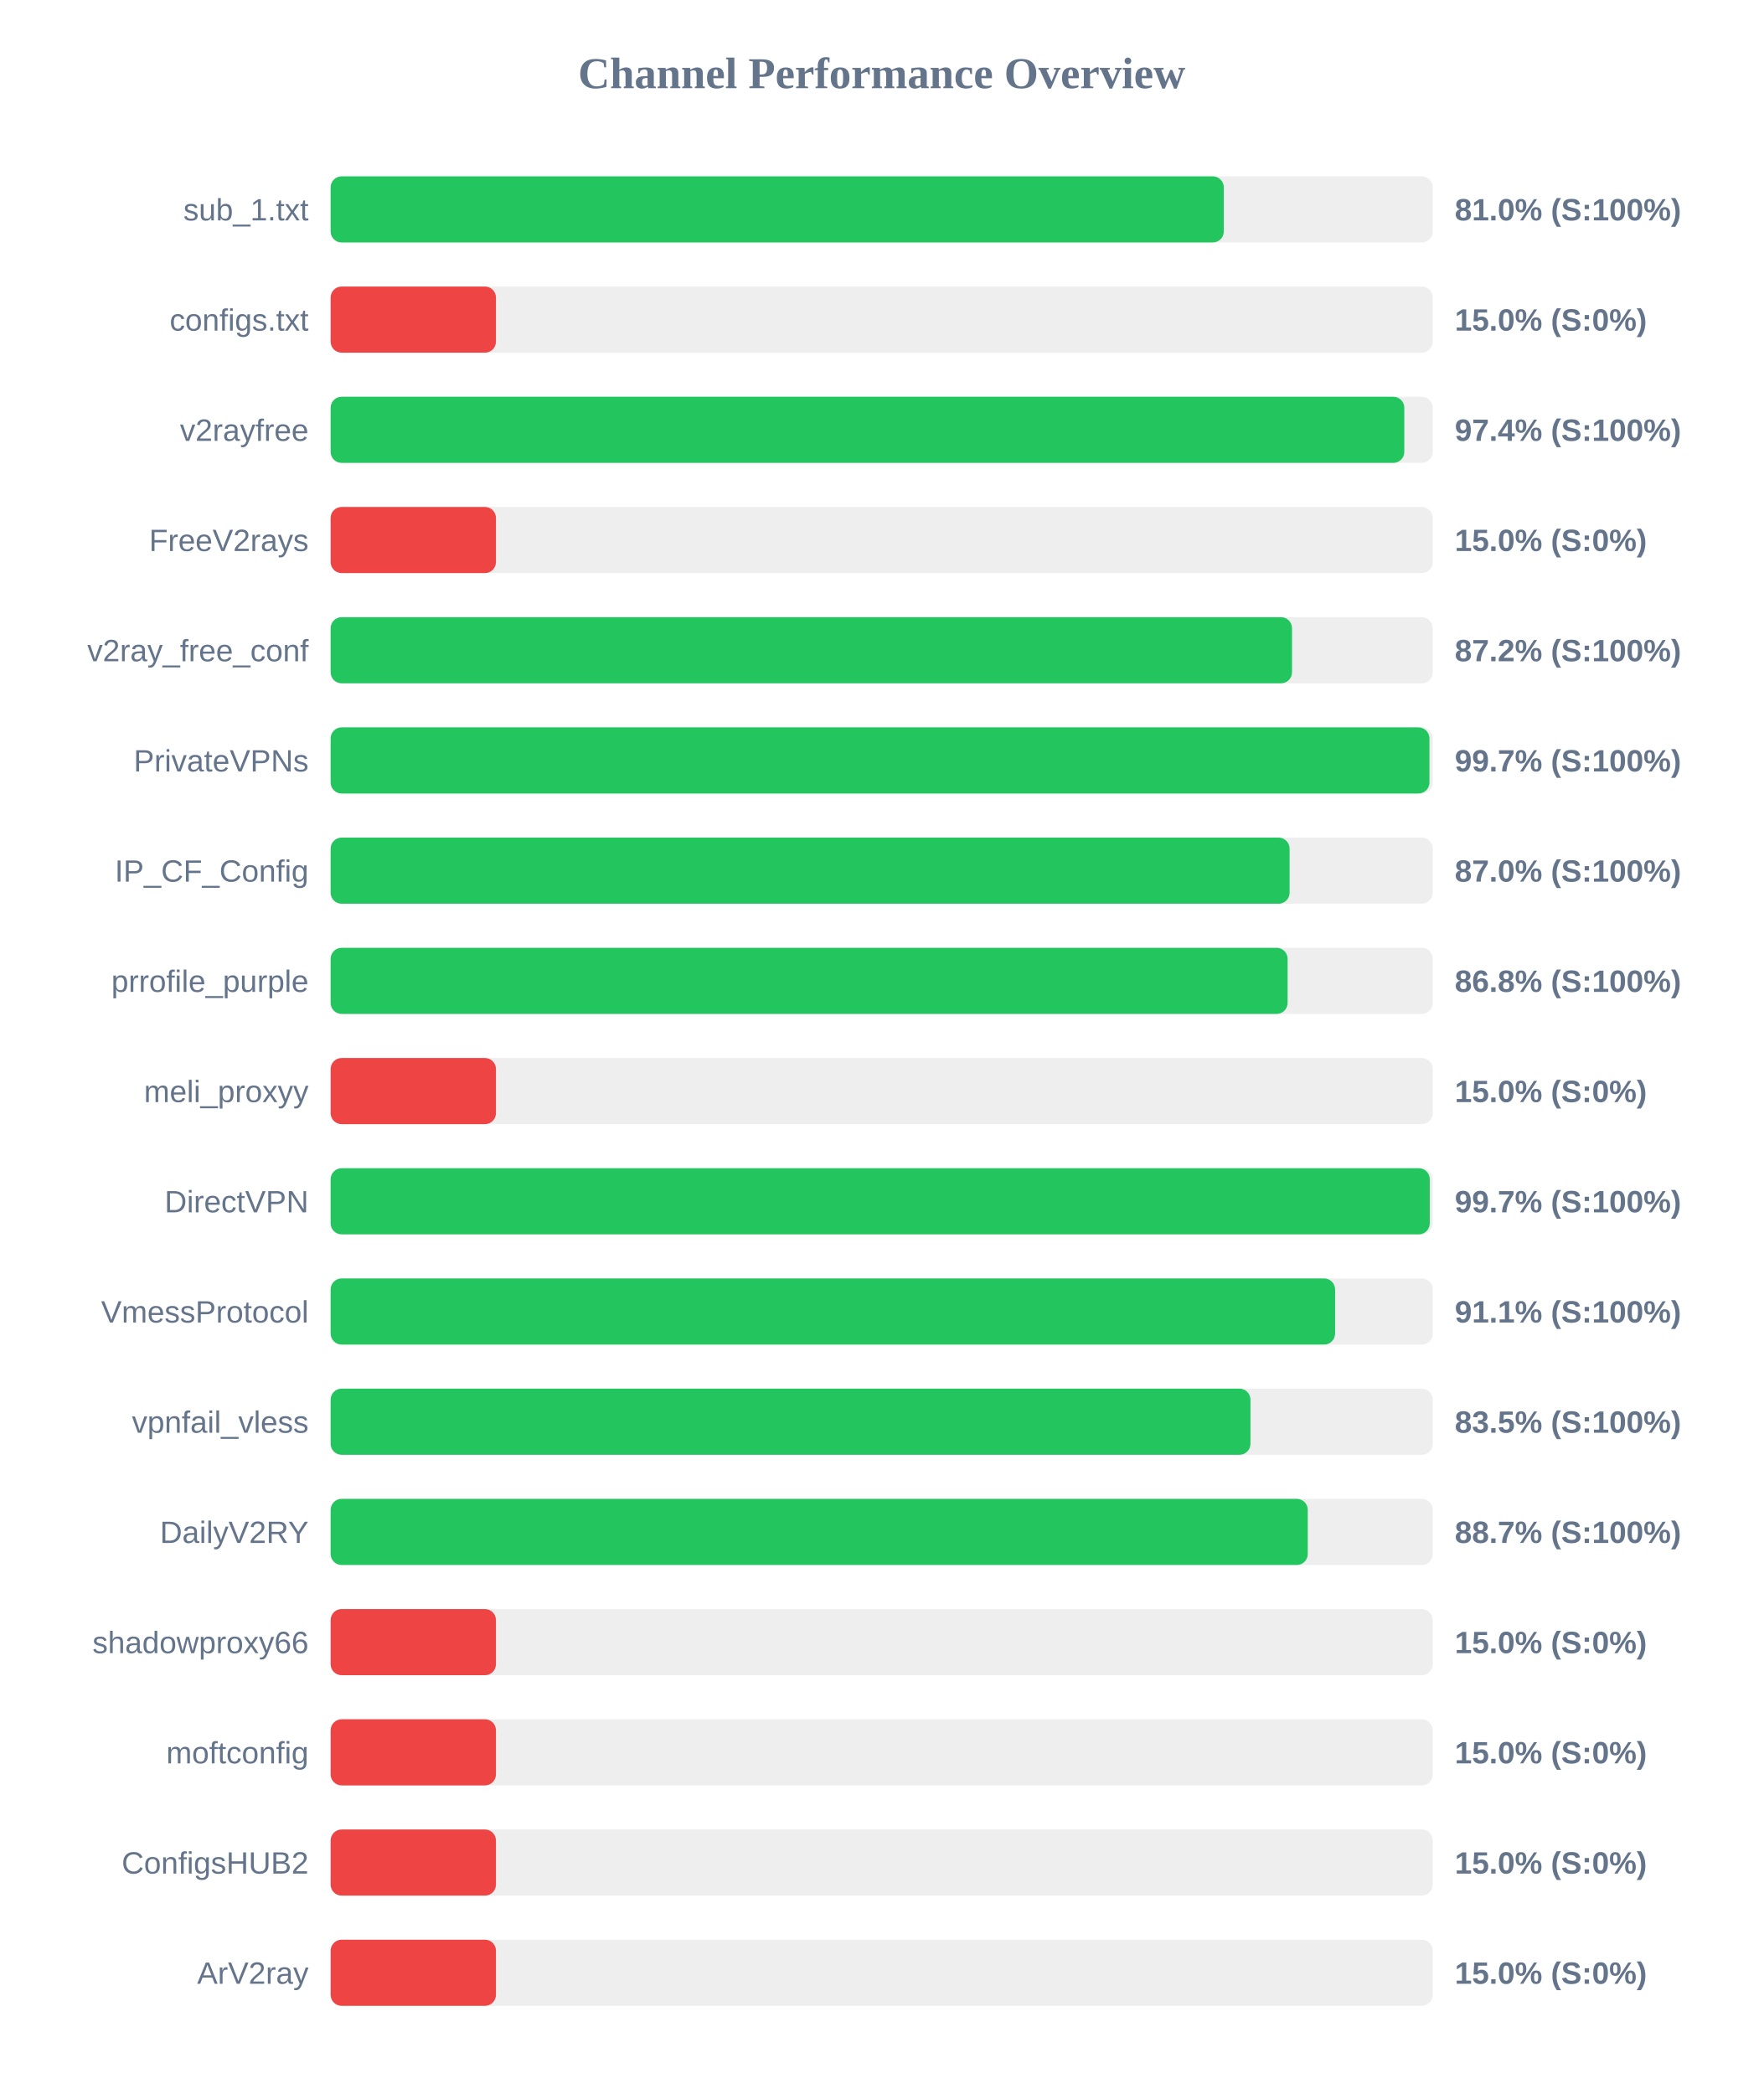
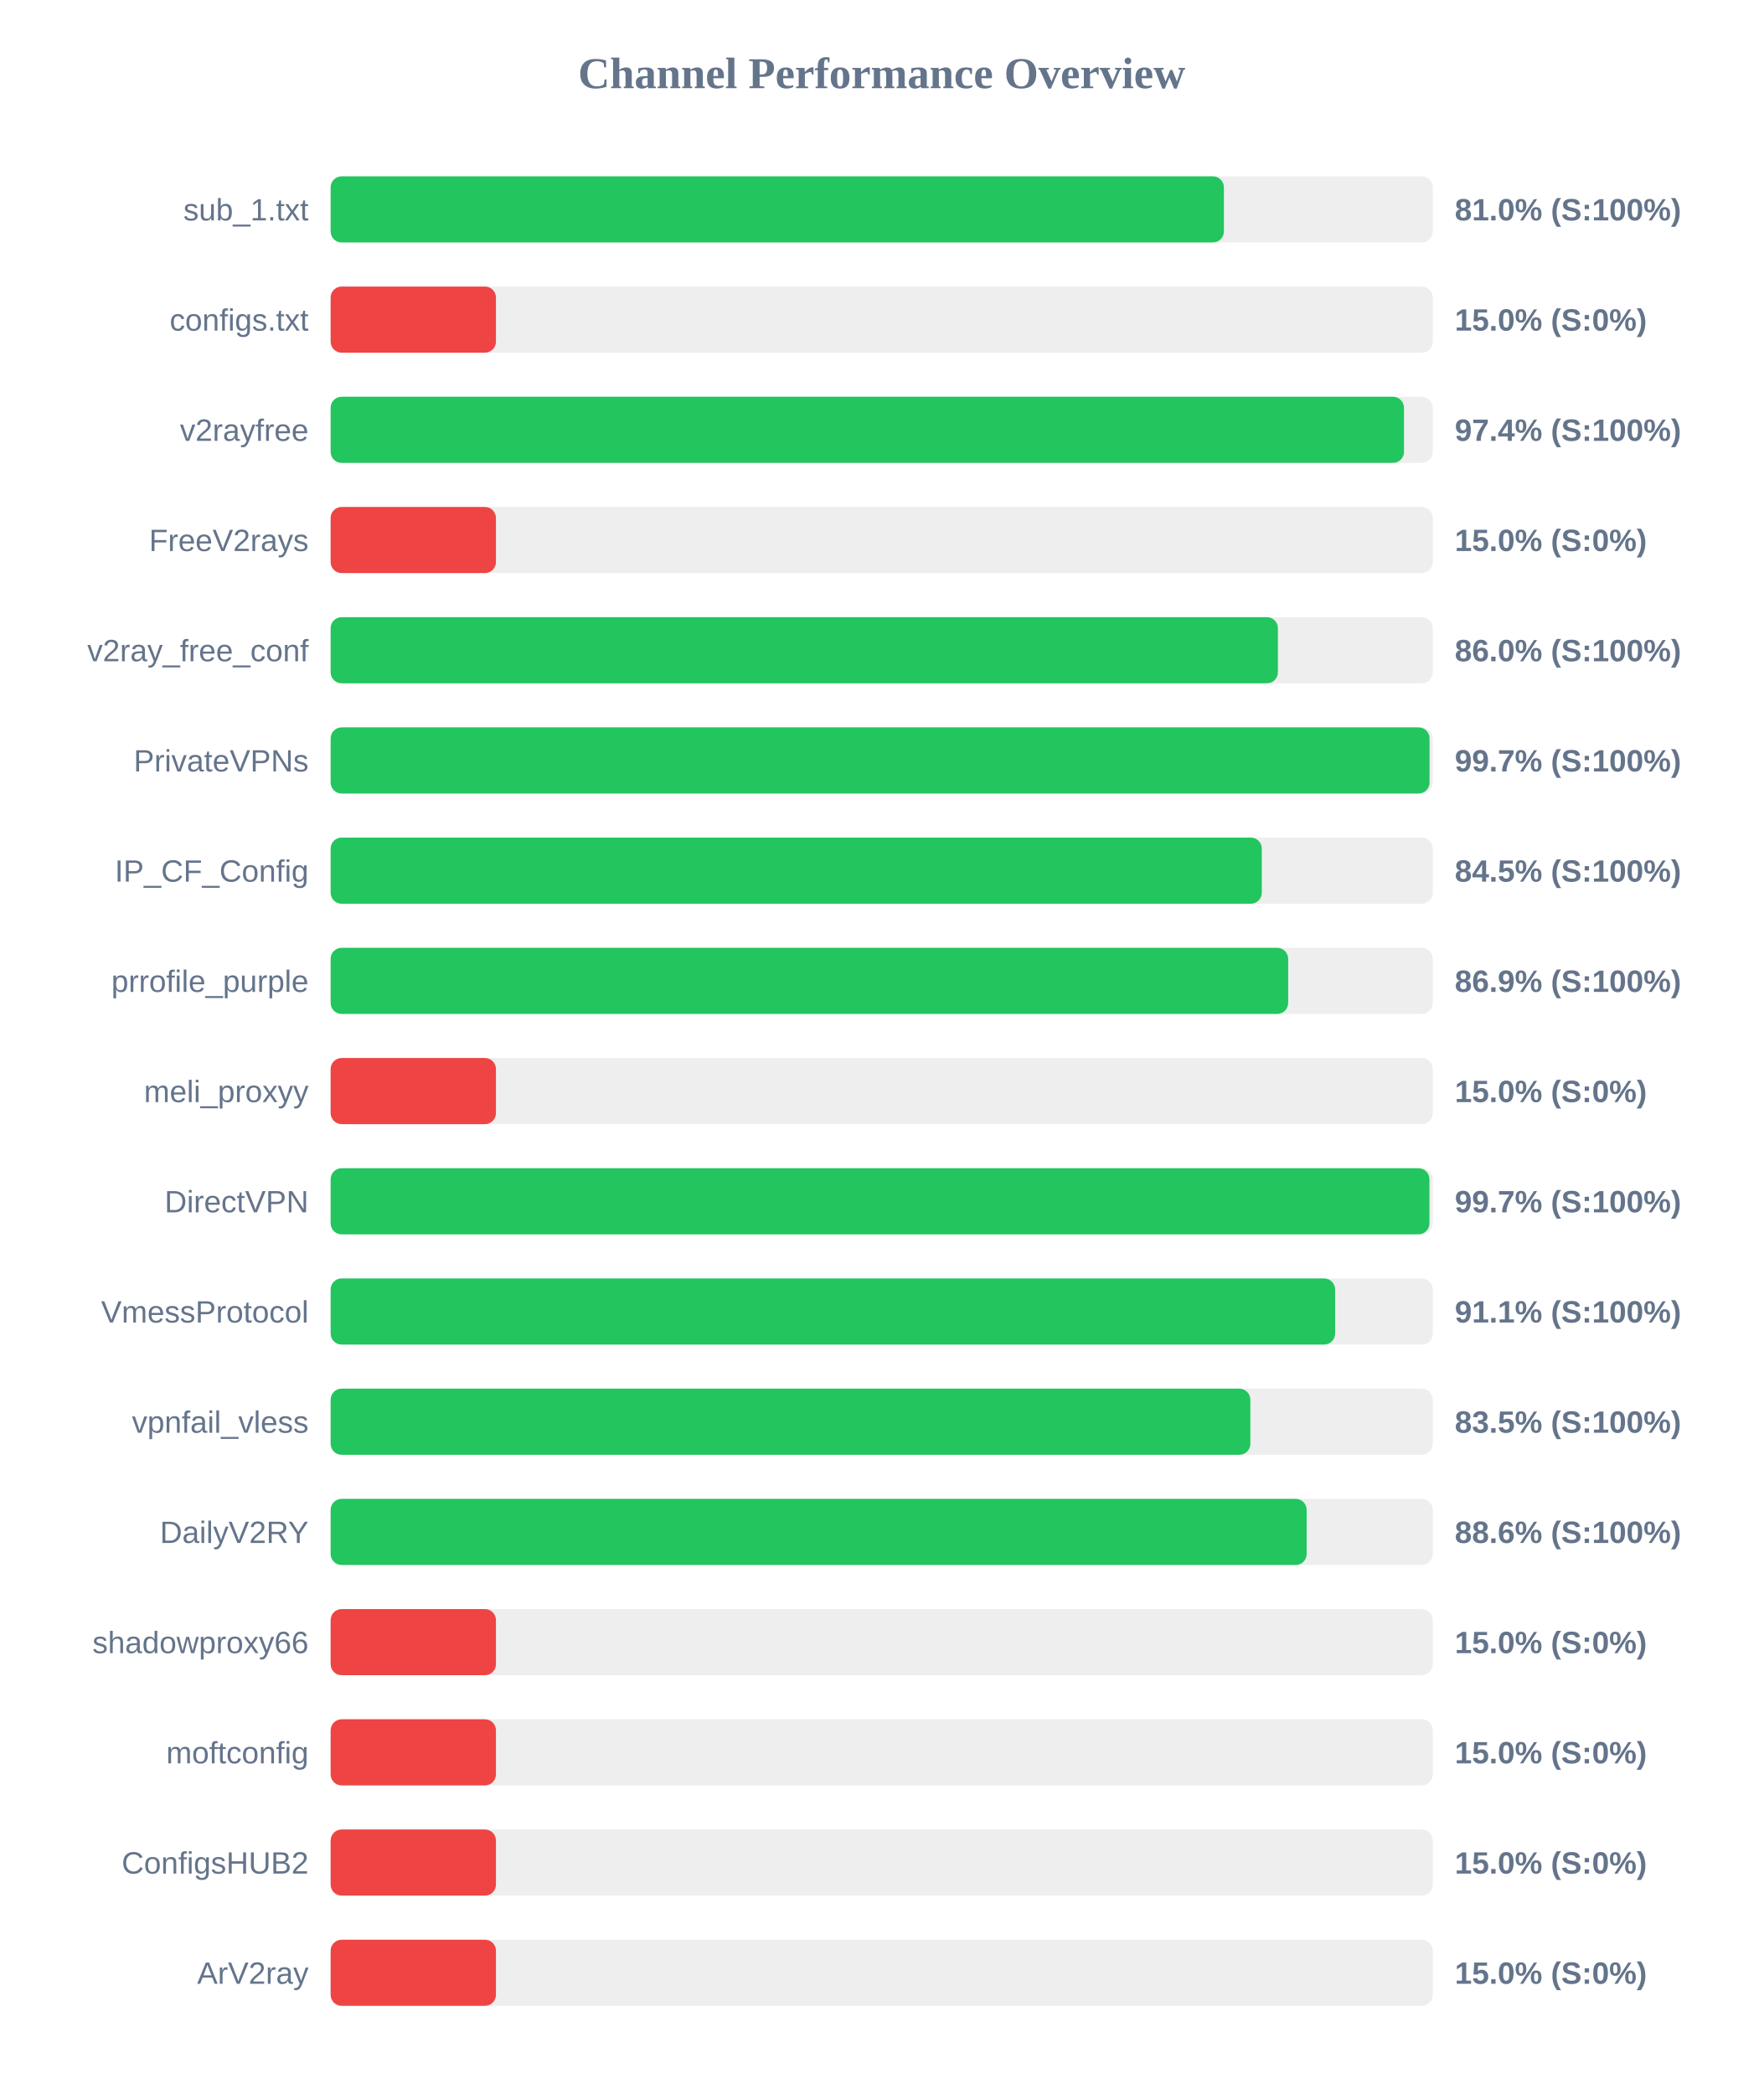
<svg xmlns="http://www.w3.org/2000/svg" width="800" height="950" version="1.1">
  <style>
        .row { font: 14px Arial; fill: #64748b; }
        .score { font: bold 14px Arial; fill: #64748b; }
    </style>
  <text x="400" y="40" text-anchor="middle" font-size="20px" font-weight="bold" fill="#64748b">Channel Performance Overview</text>
  <rect x="150" y="80" width="500" height="30" fill="#eee" rx="5" />
-   <rect x="150" y="80" width="405.2" height="30" fill="#22c55e" rx="5" />
+   <rect x="150" y="80" width="405.25" height="30" fill="#22c55e" rx="5" />
  <text x="140" y="100" text-anchor="end" class="row">sub_1.txt</text>
  <text x="660" y="100" text-anchor="start" class="score">81.0% (S:100%)</text>
  <rect x="150" y="130" width="500" height="30" fill="#eee" rx="5" />
  <rect x="150" y="130" width="75.0" height="30" fill="#ef4444" rx="5" />
  <text x="140" y="150" text-anchor="end" class="row">configs.txt</text>
  <text x="660" y="150" text-anchor="start" class="score">15.0% (S:0%)</text>
  <rect x="150" y="180" width="500" height="30" fill="#eee" rx="5" />
-   <rect x="150" y="180" width="487.1" height="30" fill="#22c55e" rx="5" />
+   <rect x="150" y="180" width="486.95" height="30" fill="#22c55e" rx="5" />
  <text x="140" y="200" text-anchor="end" class="row">v2rayfree</text>
  <text x="660" y="200" text-anchor="start" class="score">97.4% (S:100%)</text>
  <rect x="150" y="230" width="500" height="30" fill="#eee" rx="5" />
  <rect x="150" y="230" width="75.0" height="30" fill="#ef4444" rx="5" />
  <text x="140" y="250" text-anchor="end" class="row">FreeV2rays</text>
  <text x="660" y="250" text-anchor="start" class="score">15.0% (S:0%)</text>
  <rect x="150" y="280" width="500" height="30" fill="#eee" rx="5" />
-   <rect x="150" y="280" width="436.15" height="30" fill="#22c55e" rx="5" />
+   <rect x="150" y="280" width="429.75" height="30" fill="#22c55e" rx="5" />
  <text x="140" y="300" text-anchor="end" class="row">v2ray_free_conf</text>
-   <text x="660" y="300" text-anchor="start" class="score">87.2% (S:100%)</text>
+   <text x="660" y="300" text-anchor="start" class="score">86.0% (S:100%)</text>
  <rect x="150" y="330" width="500" height="30" fill="#eee" rx="5" />
-   <rect x="150" y="330" width="498.5" height="30" fill="#22c55e" rx="5" />
+   <rect x="150" y="330" width="498.55" height="30" fill="#22c55e" rx="5" />
  <text x="140" y="350" text-anchor="end" class="row">PrivateVPNs</text>
  <text x="660" y="350" text-anchor="start" class="score">99.7% (S:100%)</text>
  <rect x="150" y="380" width="500" height="30" fill="#eee" rx="5" />
-   <rect x="150" y="380" width="435.05" height="30" fill="#22c55e" rx="5" />
+   <rect x="150" y="380" width="422.45" height="30" fill="#22c55e" rx="5" />
  <text x="140" y="400" text-anchor="end" class="row">IP_CF_Config</text>
-   <text x="660" y="400" text-anchor="start" class="score">87.0% (S:100%)</text>
+   <text x="660" y="400" text-anchor="start" class="score">84.5% (S:100%)</text>
  <rect x="150" y="430" width="500" height="30" fill="#eee" rx="5" />
-   <rect x="150" y="430" width="434.15" height="30" fill="#22c55e" rx="5" />
+   <rect x="150" y="430" width="434.4" height="30" fill="#22c55e" rx="5" />
  <text x="140" y="450" text-anchor="end" class="row">prrofile_purple</text>
-   <text x="660" y="450" text-anchor="start" class="score">86.8% (S:100%)</text>
+   <text x="660" y="450" text-anchor="start" class="score">86.9% (S:100%)</text>
  <rect x="150" y="480" width="500" height="30" fill="#eee" rx="5" />
  <rect x="150" y="480" width="75.0" height="30" fill="#ef4444" rx="5" />
  <text x="140" y="500" text-anchor="end" class="row">meli_proxyy</text>
  <text x="660" y="500" text-anchor="start" class="score">15.0% (S:0%)</text>
  <rect x="150" y="530" width="500" height="30" fill="#eee" rx="5" />
-   <rect x="150" y="530" width="498.65" height="30" fill="#22c55e" rx="5" />
+   <rect x="150" y="530" width="498.5" height="30" fill="#22c55e" rx="5" />
  <text x="140" y="550" text-anchor="end" class="row">DirectVPN</text>
  <text x="660" y="550" text-anchor="start" class="score">99.7% (S:100%)</text>
  <rect x="150" y="580" width="500" height="30" fill="#eee" rx="5" />
  <rect x="150" y="580" width="455.7" height="30" fill="#22c55e" rx="5" />
  <text x="140" y="600" text-anchor="end" class="row">VmessProtocol</text>
  <text x="660" y="600" text-anchor="start" class="score">91.1% (S:100%)</text>
  <rect x="150" y="630" width="500" height="30" fill="#eee" rx="5" />
-   <rect x="150" y="630" width="417.3" height="30" fill="#22c55e" rx="5" />
+   <rect x="150" y="630" width="417.25" height="30" fill="#22c55e" rx="5" />
  <text x="140" y="650" text-anchor="end" class="row">vpnfail_vless</text>
  <text x="660" y="650" text-anchor="start" class="score">83.5% (S:100%)</text>
  <rect x="150" y="680" width="500" height="30" fill="#eee" rx="5" />
-   <rect x="150" y="680" width="443.3" height="30" fill="#22c55e" rx="5" />
+   <rect x="150" y="680" width="442.8" height="30" fill="#22c55e" rx="5" />
  <text x="140" y="700" text-anchor="end" class="row">DailyV2RY</text>
-   <text x="660" y="700" text-anchor="start" class="score">88.7% (S:100%)</text>
+   <text x="660" y="700" text-anchor="start" class="score">88.6% (S:100%)</text>
  <rect x="150" y="730" width="500" height="30" fill="#eee" rx="5" />
  <rect x="150" y="730" width="75.0" height="30" fill="#ef4444" rx="5" />
  <text x="140" y="750" text-anchor="end" class="row">shadowproxy66</text>
  <text x="660" y="750" text-anchor="start" class="score">15.0% (S:0%)</text>
  <rect x="150" y="780" width="500" height="30" fill="#eee" rx="5" />
  <rect x="150" y="780" width="75.0" height="30" fill="#ef4444" rx="5" />
  <text x="140" y="800" text-anchor="end" class="row">moftconfig</text>
  <text x="660" y="800" text-anchor="start" class="score">15.0% (S:0%)</text>
  <rect x="150" y="830" width="500" height="30" fill="#eee" rx="5" />
  <rect x="150" y="830" width="75.0" height="30" fill="#ef4444" rx="5" />
  <text x="140" y="850" text-anchor="end" class="row">ConfigsHUB2</text>
  <text x="660" y="850" text-anchor="start" class="score">15.0% (S:0%)</text>
  <rect x="150" y="880" width="500" height="30" fill="#eee" rx="5" />
  <rect x="150" y="880" width="75.0" height="30" fill="#ef4444" rx="5" />
  <text x="140" y="900" text-anchor="end" class="row">ArV2ray</text>
  <text x="660" y="900" text-anchor="start" class="score">15.0% (S:0%)</text>
</svg>
